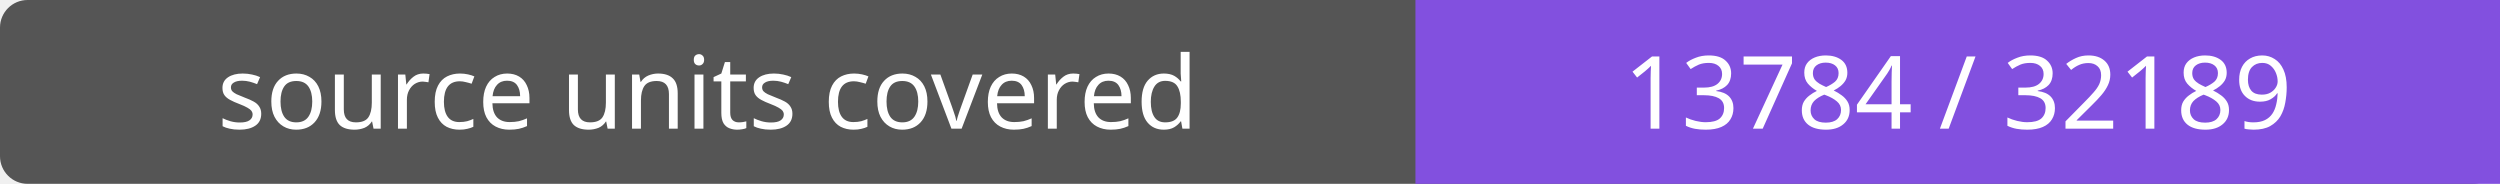
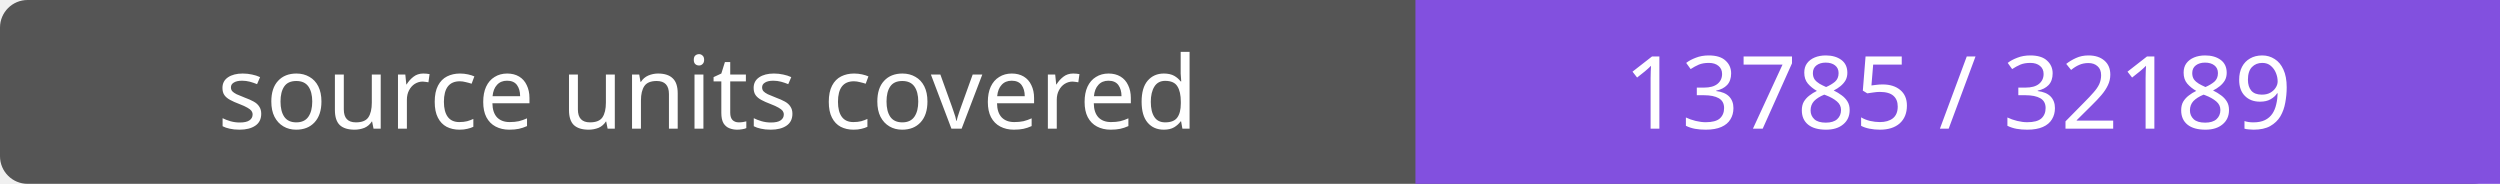
- <svg xmlns="http://www.w3.org/2000/svg" width="272" height="20" role="img" aria-label="source units covered: 13784 / 32189">
+ <svg xmlns="http://www.w3.org/2000/svg" width="272" height="20" role="img" aria-label="source units covered: 13785 / 32189">
  <rect width="272" height="20" rx="3" fill="#555" />
  <path fill="#8250df" d="M154 0h118v20H154z" />
  <g fill="#fff" text-anchor="middle" font-family="Verdana,sans-serif" font-size="11">
    <text x="77.0" y="14">source units covered</text>
-     <text x="213.0" y="14">13784 / 32189</text>
+     <text x="213.0" y="14">13785 / 32189</text>
  </g>
</svg>
